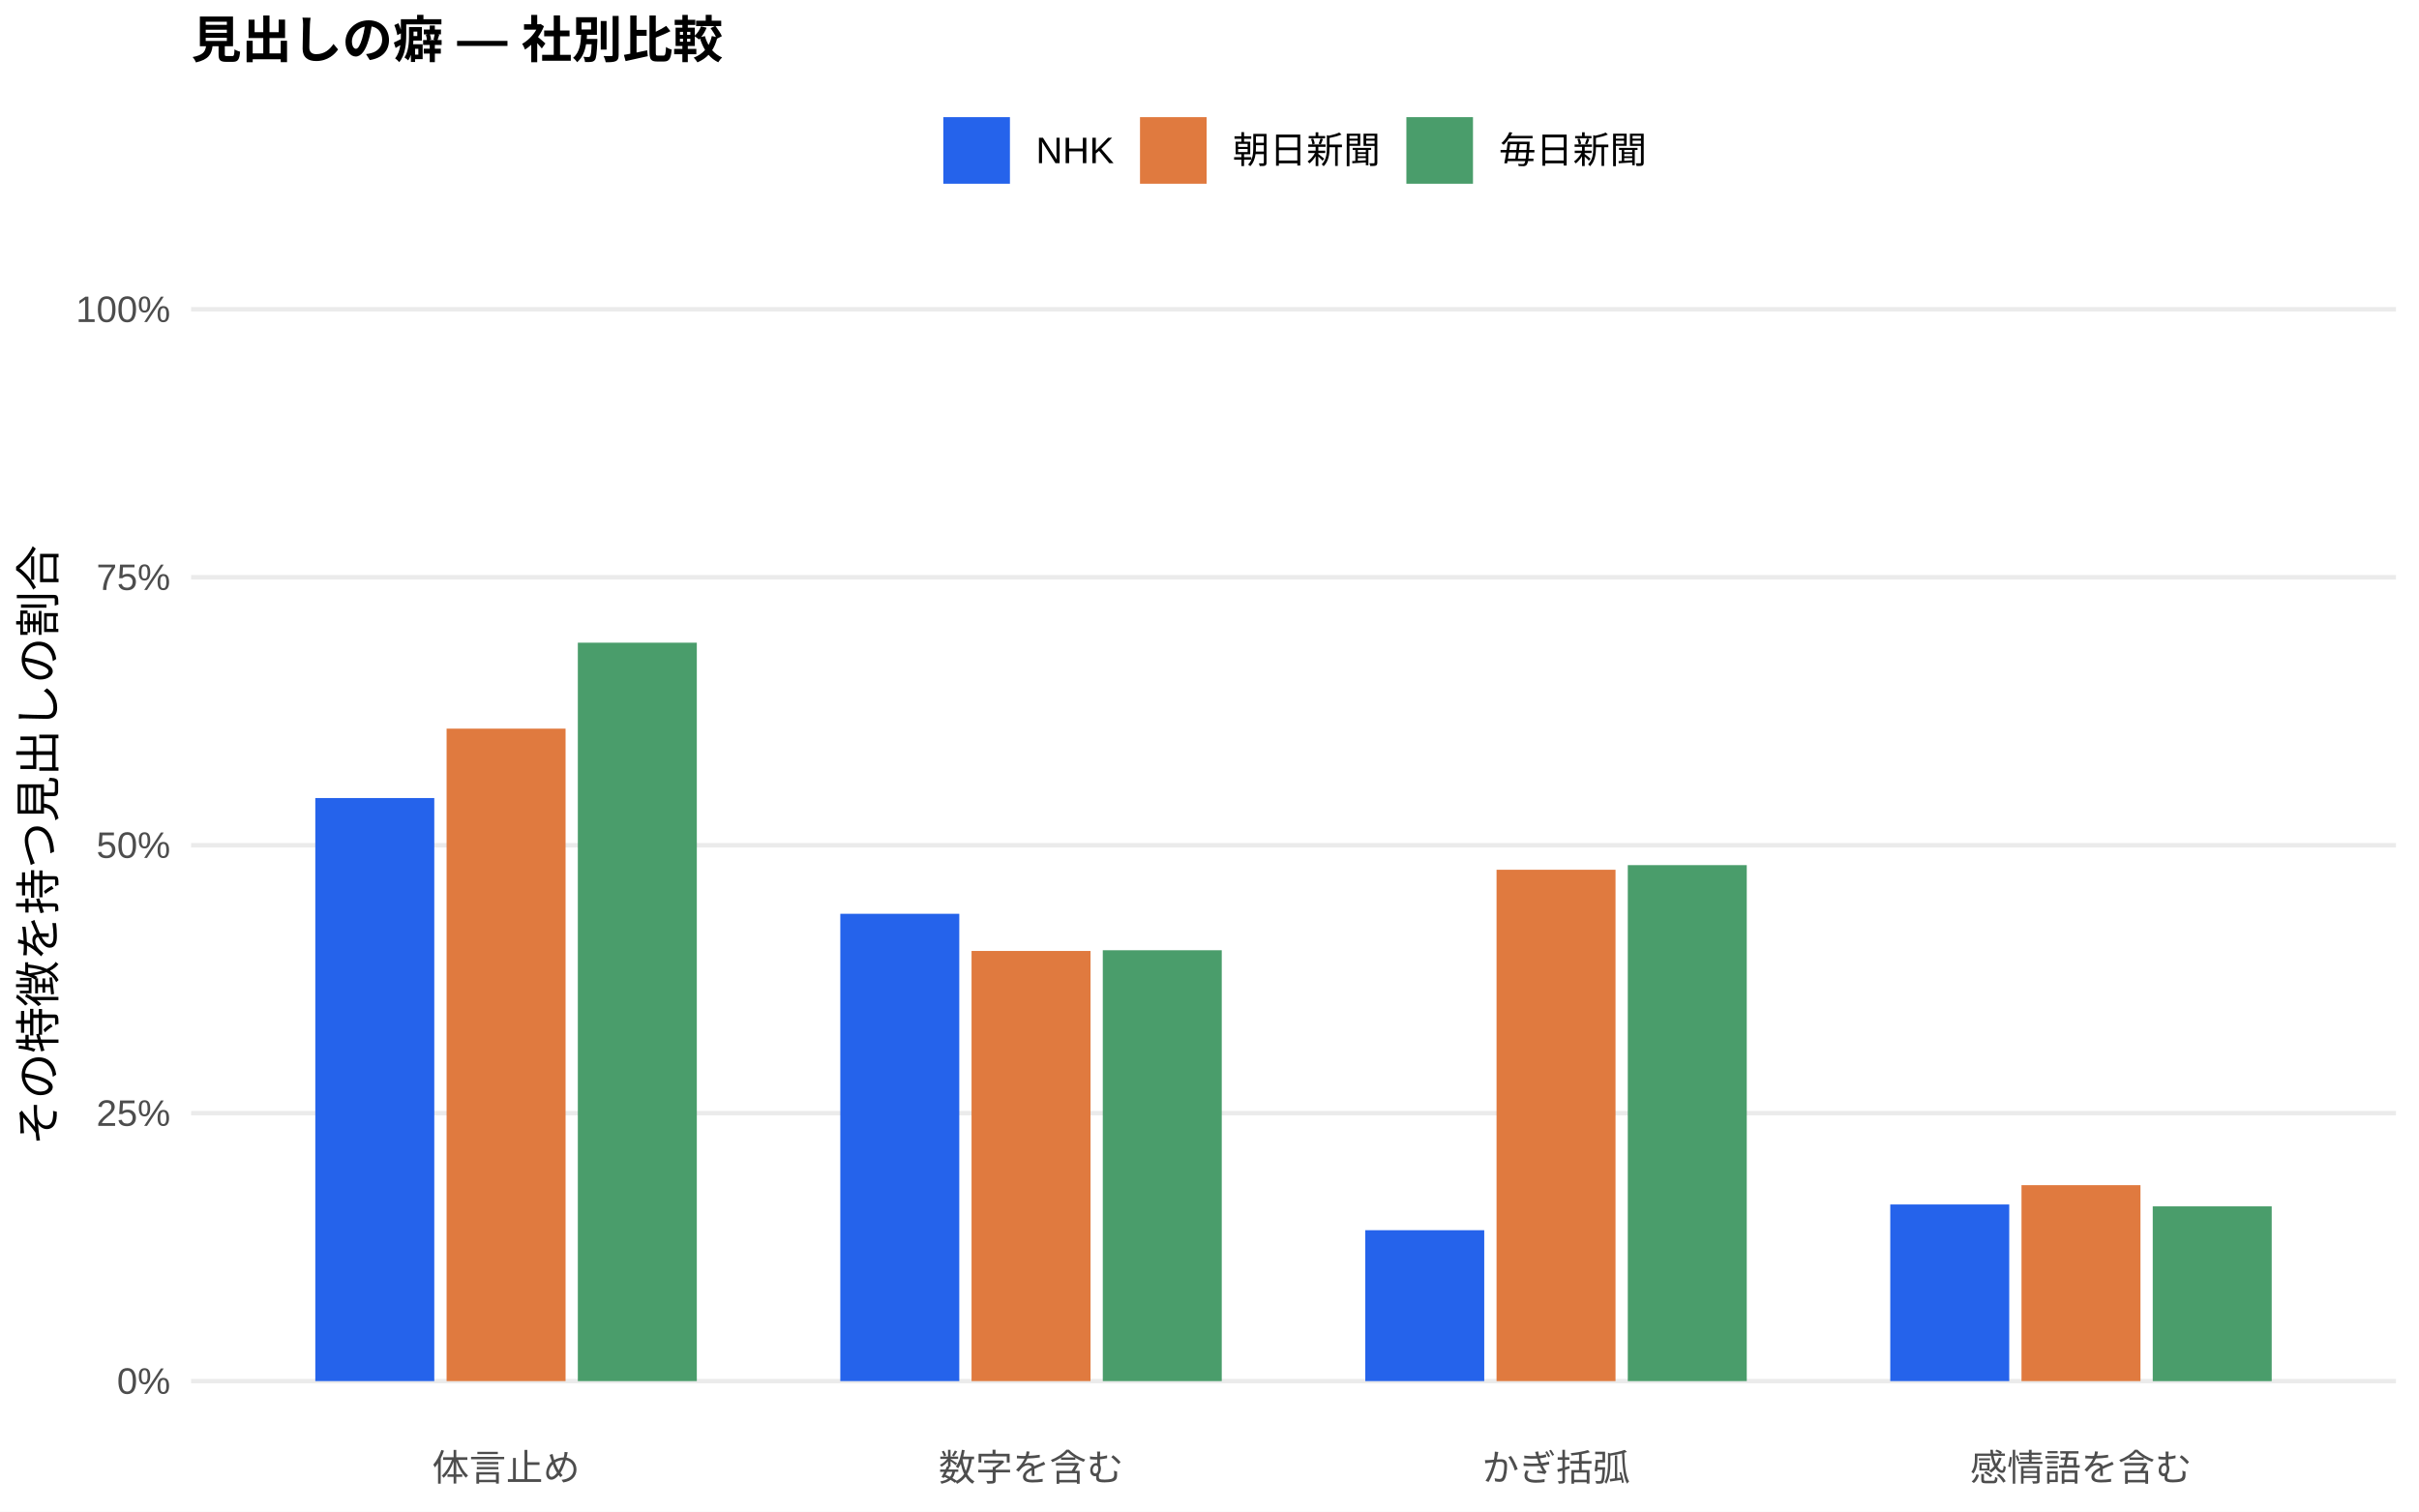
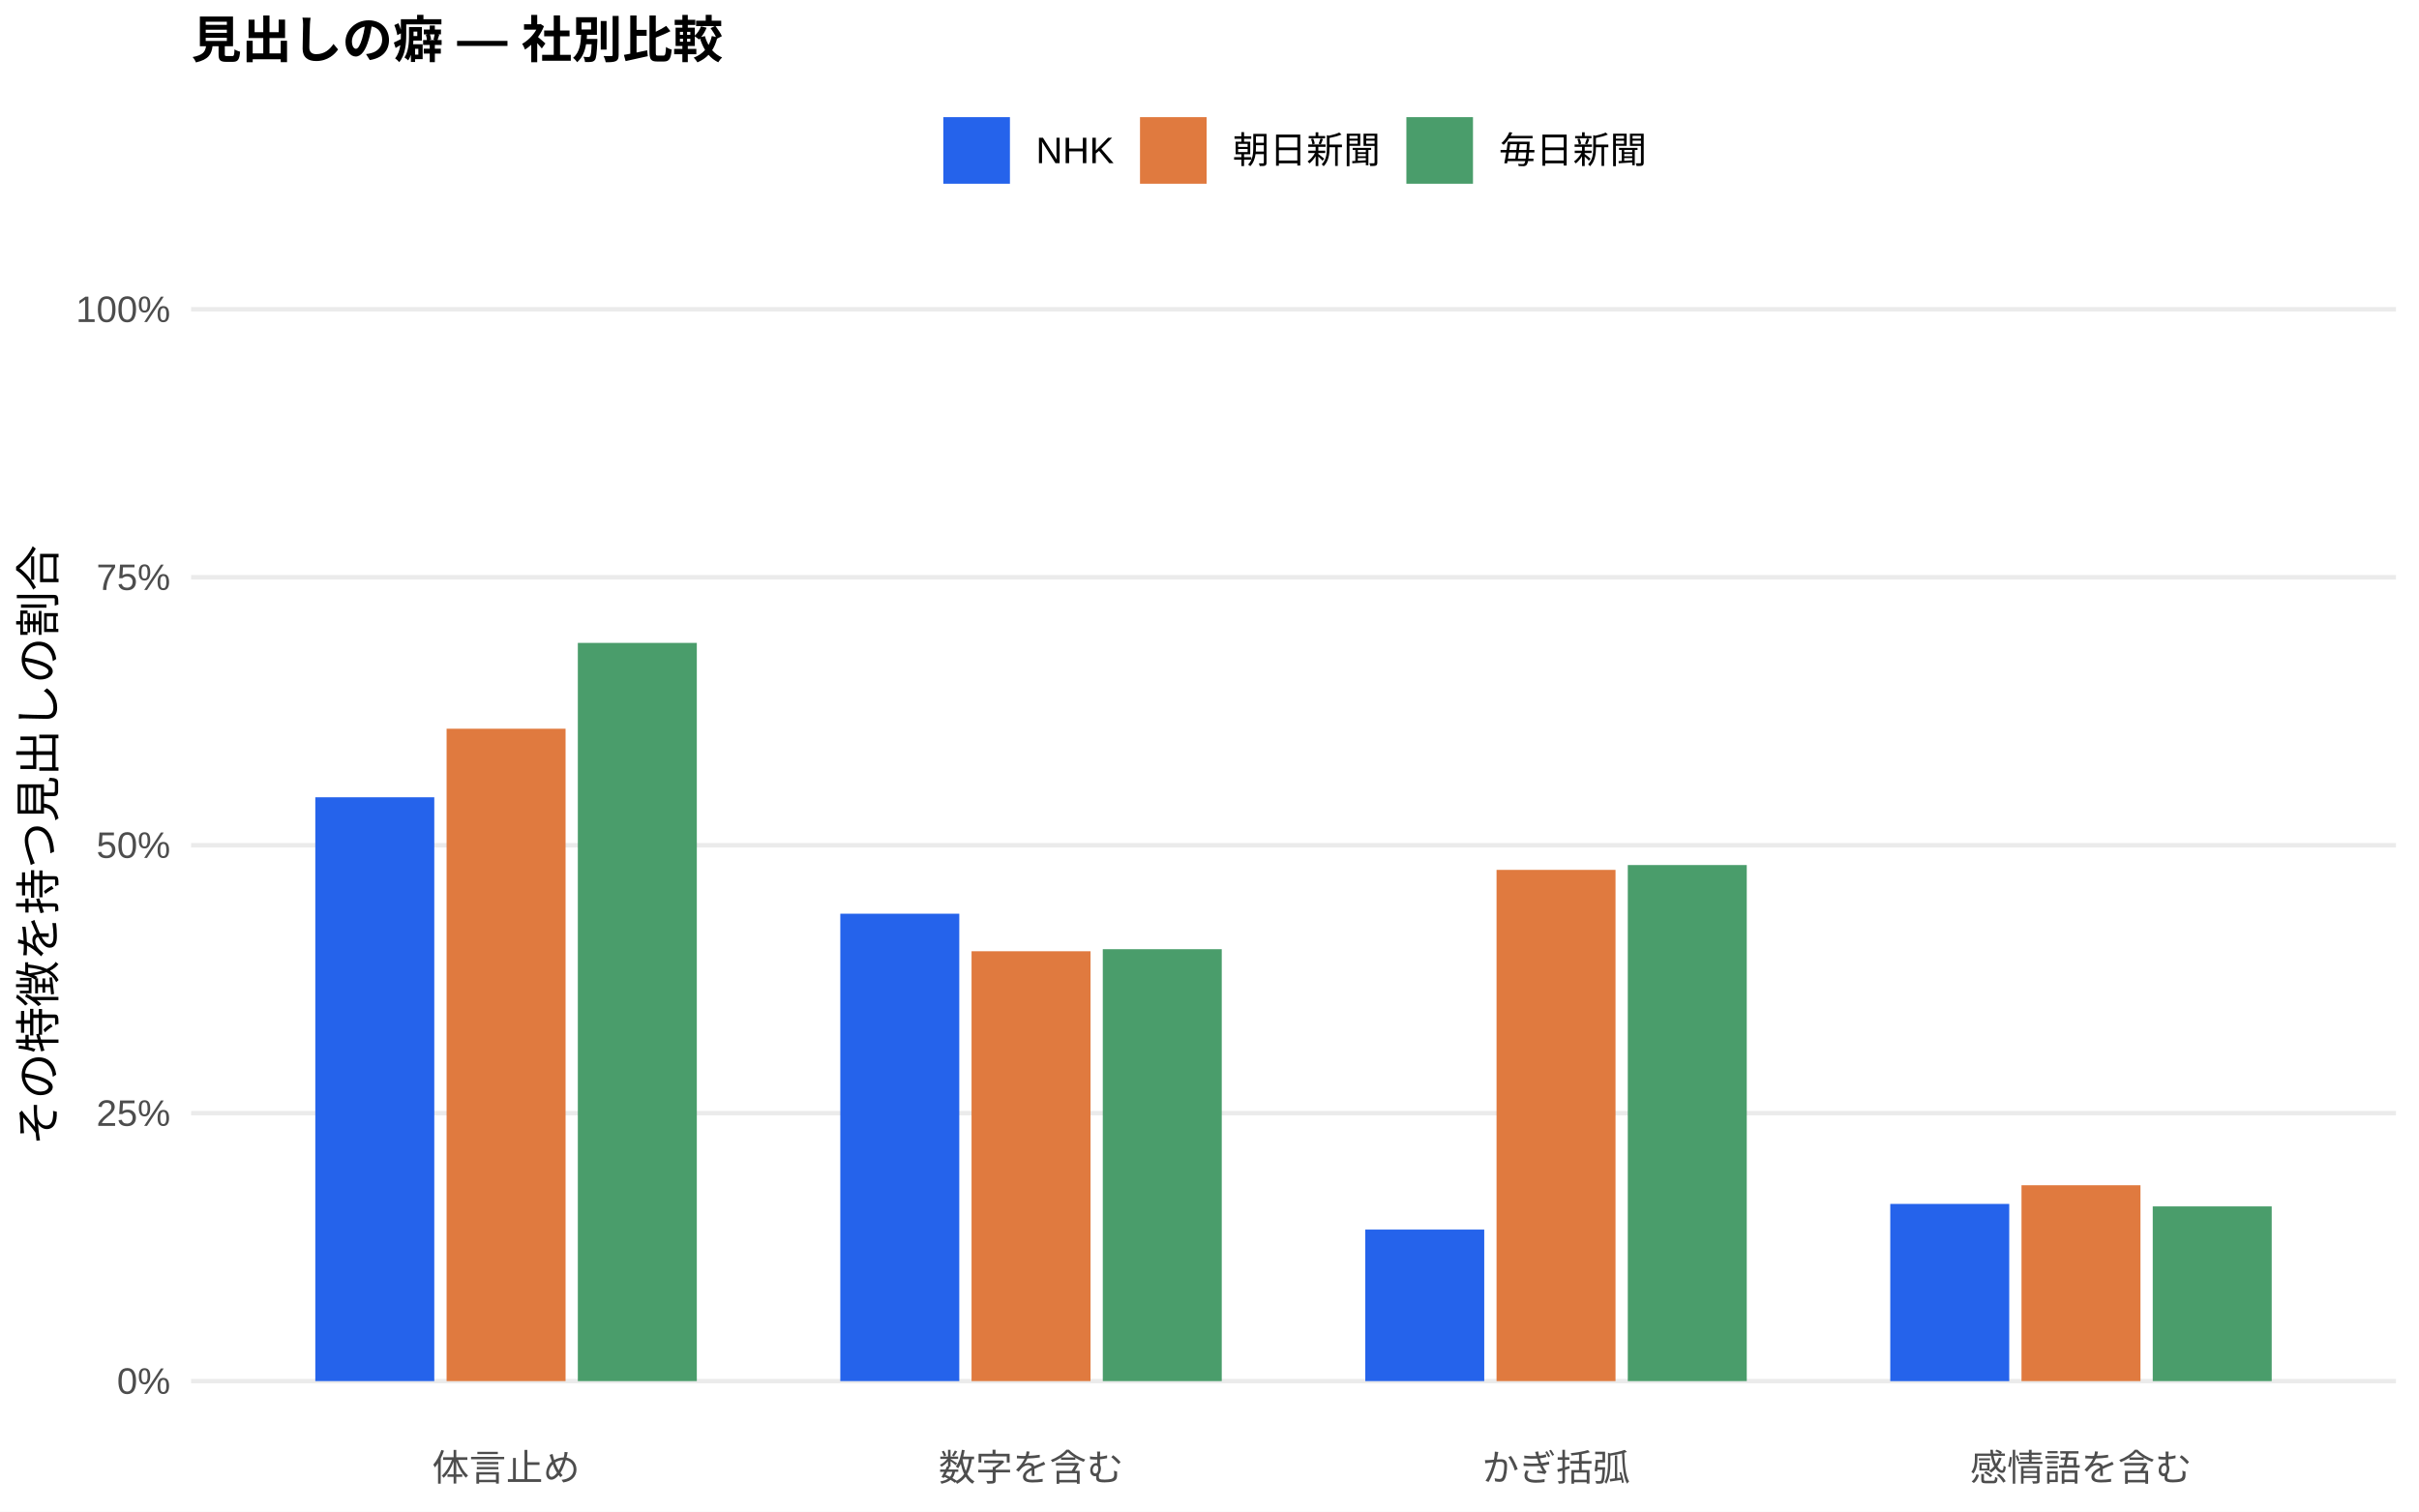
<svg xmlns="http://www.w3.org/2000/svg" width="576.00pt" height="360.00pt" viewBox="0 0 576.00 360.00">
  <g class="svglite">
    <defs>
      <style type="text/css">
    .svglite line, .svglite polyline, .svglite polygon, .svglite path, .svglite rect, .svglite circle {
      fill: none;
      stroke: #000000;
      stroke-linecap: round;
      stroke-linejoin: round;
      stroke-miterlimit: 10.00;
    }
    .svglite text {
      white-space: pre;
    }
    .svglite g.glyphgroup path {
      fill: inherit;
      stroke: none;
    }
  </style>
    </defs>
    <rect width="100%" height="100%" style="stroke: none; fill: #FFFFFF;" />
    <defs>
      <clipPath id="cpMC4wMHw1NzYuMDB8MC4wMHwzNjAuMDA=">
        <rect x="0.00" y="0.00" width="576.00" height="360.00" />
      </clipPath>
    </defs>
    <g clip-path="url(#cpMC4wMHw1NzYuMDB8MC4wMHwzNjAuMDA=)">
      <rect x="0.00" y="0.00" width="576.00" height="360.00" style="stroke-width: 1.07; stroke: none; fill: #FFFFFF;" />
    </g>
    <defs>
      <clipPath id="cpNDUuNTB8NTcwLjUyfDYwLjkxfDM0MS43MQ==">
        <rect x="45.50" y="60.91" width="525.02" height="280.80" />
      </clipPath>
    </defs>
    <g clip-path="url(#cpNDUuNTB8NTcwLjUyfDYwLjkxfDM0MS43MQ==)">
      <polyline points="45.50,328.94 570.52,328.94 " style="stroke-width: 1.07; stroke: #EBEBEB; stroke-linecap: butt;" />
      <polyline points="45.50,265.12 570.52,265.12 " style="stroke-width: 1.07; stroke: #EBEBEB; stroke-linecap: butt;" />
      <polyline points="45.50,201.31 570.52,201.31 " style="stroke-width: 1.07; stroke: #EBEBEB; stroke-linecap: butt;" />
      <polyline points="45.50,137.49 570.52,137.49 " style="stroke-width: 1.07; stroke: #EBEBEB; stroke-linecap: butt;" />
      <polyline points="45.50,73.67 570.52,73.67 " style="stroke-width: 1.07; stroke: #EBEBEB; stroke-linecap: butt;" />
-       <rect x="75.08" y="190.07" width="28.33" height="138.87" style="stroke-width: 1.07; stroke: none; stroke-linecap: butt; stroke-linejoin: miter; fill: #2563EB;" />
-       <rect x="200.09" y="217.64" width="28.33" height="111.30" style="stroke-width: 1.07; stroke: none; stroke-linecap: butt; stroke-linejoin: miter; fill: #2563EB;" />
-       <rect x="325.09" y="293.00" width="28.33" height="35.94" style="stroke-width: 1.07; stroke: none; stroke-linecap: butt; stroke-linejoin: miter; fill: #2563EB;" />
-       <rect x="450.10" y="286.87" width="28.33" height="42.07" style="stroke-width: 1.07; stroke: none; stroke-linecap: butt; stroke-linejoin: miter; fill: #2563EB;" />
-       <rect x="106.34" y="173.54" width="28.33" height="155.40" style="stroke-width: 1.07; stroke: none; stroke-linecap: butt; stroke-linejoin: miter; fill: #E07A3F;" />
-       <rect x="231.34" y="226.49" width="28.33" height="102.45" style="stroke-width: 1.07; stroke: none; stroke-linecap: butt; stroke-linejoin: miter; fill: #E07A3F;" />
-       <rect x="356.35" y="207.15" width="28.33" height="121.79" style="stroke-width: 1.07; stroke: none; stroke-linecap: butt; stroke-linejoin: miter; fill: #E07A3F;" />
-       <rect x="481.35" y="282.27" width="28.33" height="46.67" style="stroke-width: 1.07; stroke: none; stroke-linecap: butt; stroke-linejoin: miter; fill: #E07A3F;" />
-       <rect x="137.59" y="153.07" width="28.33" height="175.87" style="stroke-width: 1.07; stroke: none; stroke-linecap: butt; stroke-linejoin: miter; fill: #4A9D6B;" />
-       <rect x="262.59" y="226.32" width="28.33" height="102.62" style="stroke-width: 1.07; stroke: none; stroke-linecap: butt; stroke-linejoin: miter; fill: #4A9D6B;" />
-       <rect x="387.60" y="206.05" width="28.33" height="122.89" style="stroke-width: 1.07; stroke: none; stroke-linecap: butt; stroke-linejoin: miter; fill: #4A9D6B;" />
-       <rect x="512.60" y="287.32" width="28.33" height="41.63" style="stroke-width: 1.07; stroke: none; stroke-linecap: butt; stroke-linejoin: miter; fill: #4A9D6B;" />
+       <rect x="75.08" y="189.89" width="28.33" height="139.05" style="stroke-width: 1.07; stroke: none; stroke-linecap: butt; stroke-linejoin: miter; fill: #2563EB;" />
+       <rect x="200.09" y="217.62" width="28.33" height="111.32" style="stroke-width: 1.07; stroke: none; stroke-linecap: butt; stroke-linejoin: miter; fill: #2563EB;" />
+       <rect x="325.09" y="292.85" width="28.33" height="36.09" style="stroke-width: 1.07; stroke: none; stroke-linecap: butt; stroke-linejoin: miter; fill: #2563EB;" />
+       <rect x="450.10" y="286.74" width="28.33" height="42.21" style="stroke-width: 1.07; stroke: none; stroke-linecap: butt; stroke-linejoin: miter; fill: #2563EB;" />
+       <rect x="106.34" y="173.56" width="28.33" height="155.38" style="stroke-width: 1.07; stroke: none; stroke-linecap: butt; stroke-linejoin: miter; fill: #E07A3F;" />
+       <rect x="231.34" y="226.56" width="28.33" height="102.38" style="stroke-width: 1.07; stroke: none; stroke-linecap: butt; stroke-linejoin: miter; fill: #E07A3F;" />
+       <rect x="356.35" y="207.18" width="28.33" height="121.76" style="stroke-width: 1.07; stroke: none; stroke-linecap: butt; stroke-linejoin: miter; fill: #E07A3F;" />
+       <rect x="481.35" y="282.29" width="28.33" height="46.65" style="stroke-width: 1.07; stroke: none; stroke-linecap: butt; stroke-linejoin: miter; fill: #E07A3F;" />
+       <rect x="137.59" y="153.12" width="28.33" height="175.82" style="stroke-width: 1.07; stroke: none; stroke-linecap: butt; stroke-linejoin: miter; fill: #4A9D6B;" />
+       <rect x="262.59" y="226.07" width="28.33" height="102.87" style="stroke-width: 1.07; stroke: none; stroke-linecap: butt; stroke-linejoin: miter; fill: #4A9D6B;" />
+       <rect x="387.60" y="206.03" width="28.33" height="122.91" style="stroke-width: 1.07; stroke: none; stroke-linecap: butt; stroke-linejoin: miter; fill: #4A9D6B;" />
+       <rect x="512.60" y="287.33" width="28.33" height="41.61" style="stroke-width: 1.07; stroke: none; stroke-linecap: butt; stroke-linejoin: miter; fill: #4A9D6B;" />
    </g>
    <g clip-path="url(#cpMC4wMHw1NzYuMDB8MC4wMHwzNjAuMDA=)">
      <text x="40.57" y="331.97" text-anchor="end" style="font-size: 8.80px;fill: #4D4D4D; font-family: &quot;Liberation Sans&quot;;" textLength="12.72px" lengthAdjust="spacingAndGlyphs">0%</text>
      <text x="40.57" y="268.15" text-anchor="end" style="font-size: 8.80px;fill: #4D4D4D; font-family: &quot;Liberation Sans&quot;;" textLength="17.61px" lengthAdjust="spacingAndGlyphs">25%</text>
      <text x="40.57" y="204.33" text-anchor="end" style="font-size: 8.80px;fill: #4D4D4D; font-family: &quot;Liberation Sans&quot;;" textLength="17.61px" lengthAdjust="spacingAndGlyphs">50%</text>
      <text x="40.57" y="140.52" text-anchor="end" style="font-size: 8.80px;fill: #4D4D4D; font-family: &quot;Liberation Sans&quot;;" textLength="17.61px" lengthAdjust="spacingAndGlyphs">75%</text>
      <text x="40.57" y="76.70" text-anchor="end" style="font-size: 8.80px;fill: #4D4D4D; font-family: &quot;Liberation Sans&quot;;" textLength="22.50px" lengthAdjust="spacingAndGlyphs">100%</text>
      <text x="120.50" y="352.69" text-anchor="middle" style="font-size: 8.80px;fill: #4D4D4D; font-family: &quot;Liberation Sans&quot;;" textLength="35.19px" lengthAdjust="spacingAndGlyphs">体言止め</text>
      <text x="245.51" y="352.69" text-anchor="middle" style="font-size: 8.80px;fill: #4D4D4D; font-family: &quot;Liberation Sans&quot;;" textLength="43.98px" lengthAdjust="spacingAndGlyphs">数字を含む</text>
      <text x="370.51" y="352.69" text-anchor="middle" style="font-size: 8.80px;fill: #4D4D4D; font-family: &quot;Liberation Sans&quot;;" textLength="35.19px" lengthAdjust="spacingAndGlyphs">かぎ括弧</text>
      <text x="495.52" y="352.69" text-anchor="middle" style="font-size: 8.80px;fill: #4D4D4D; font-family: &quot;Liberation Sans&quot;;" textLength="52.78px" lengthAdjust="spacingAndGlyphs">感情語を含む</text>
      <text transform="translate(13.05,201.31) rotate(-90)" text-anchor="middle" style="font-size: 11.00px; font-family: &quot;Liberation Sans&quot;;" textLength="143.00px" lengthAdjust="spacingAndGlyphs">その特徴を持つ見出しの割合</text>
      <rect x="224.62" y="27.90" width="15.86" height="15.86" style="stroke-width: 1.07; stroke: none; stroke-linecap: butt; stroke-linejoin: miter; fill: #2563EB;" />
      <rect x="271.45" y="27.90" width="15.86" height="15.86" style="stroke-width: 1.07; stroke: none; stroke-linecap: butt; stroke-linejoin: miter; fill: #E07A3F;" />
      <rect x="334.88" y="27.90" width="15.86" height="15.86" style="stroke-width: 1.07; stroke: none; stroke-linecap: butt; stroke-linejoin: miter; fill: #4A9D6B;" />
      <text x="246.67" y="38.86" style="font-size: 8.80px; font-family: &quot;Liberation Sans&quot;;" textLength="18.59px" lengthAdjust="spacingAndGlyphs">NHK</text>
      <text x="293.50" y="38.86" style="font-size: 8.80px; font-family: &quot;Liberation Sans&quot;;" textLength="35.19px" lengthAdjust="spacingAndGlyphs">朝日新聞</text>
      <text x="356.93" y="38.86" style="font-size: 8.80px; font-family: &quot;Liberation Sans&quot;;" textLength="35.19px" lengthAdjust="spacingAndGlyphs">毎日新聞</text>
      <text x="45.50" y="13.74" style="font-size: 12.00px; font-weight: bold; font-family: &quot;Liberation Sans&quot;;" textLength="126.66px" lengthAdjust="spacingAndGlyphs">見出しの癖 — 社別比較</text>
    </g>
  </g>
</svg>
